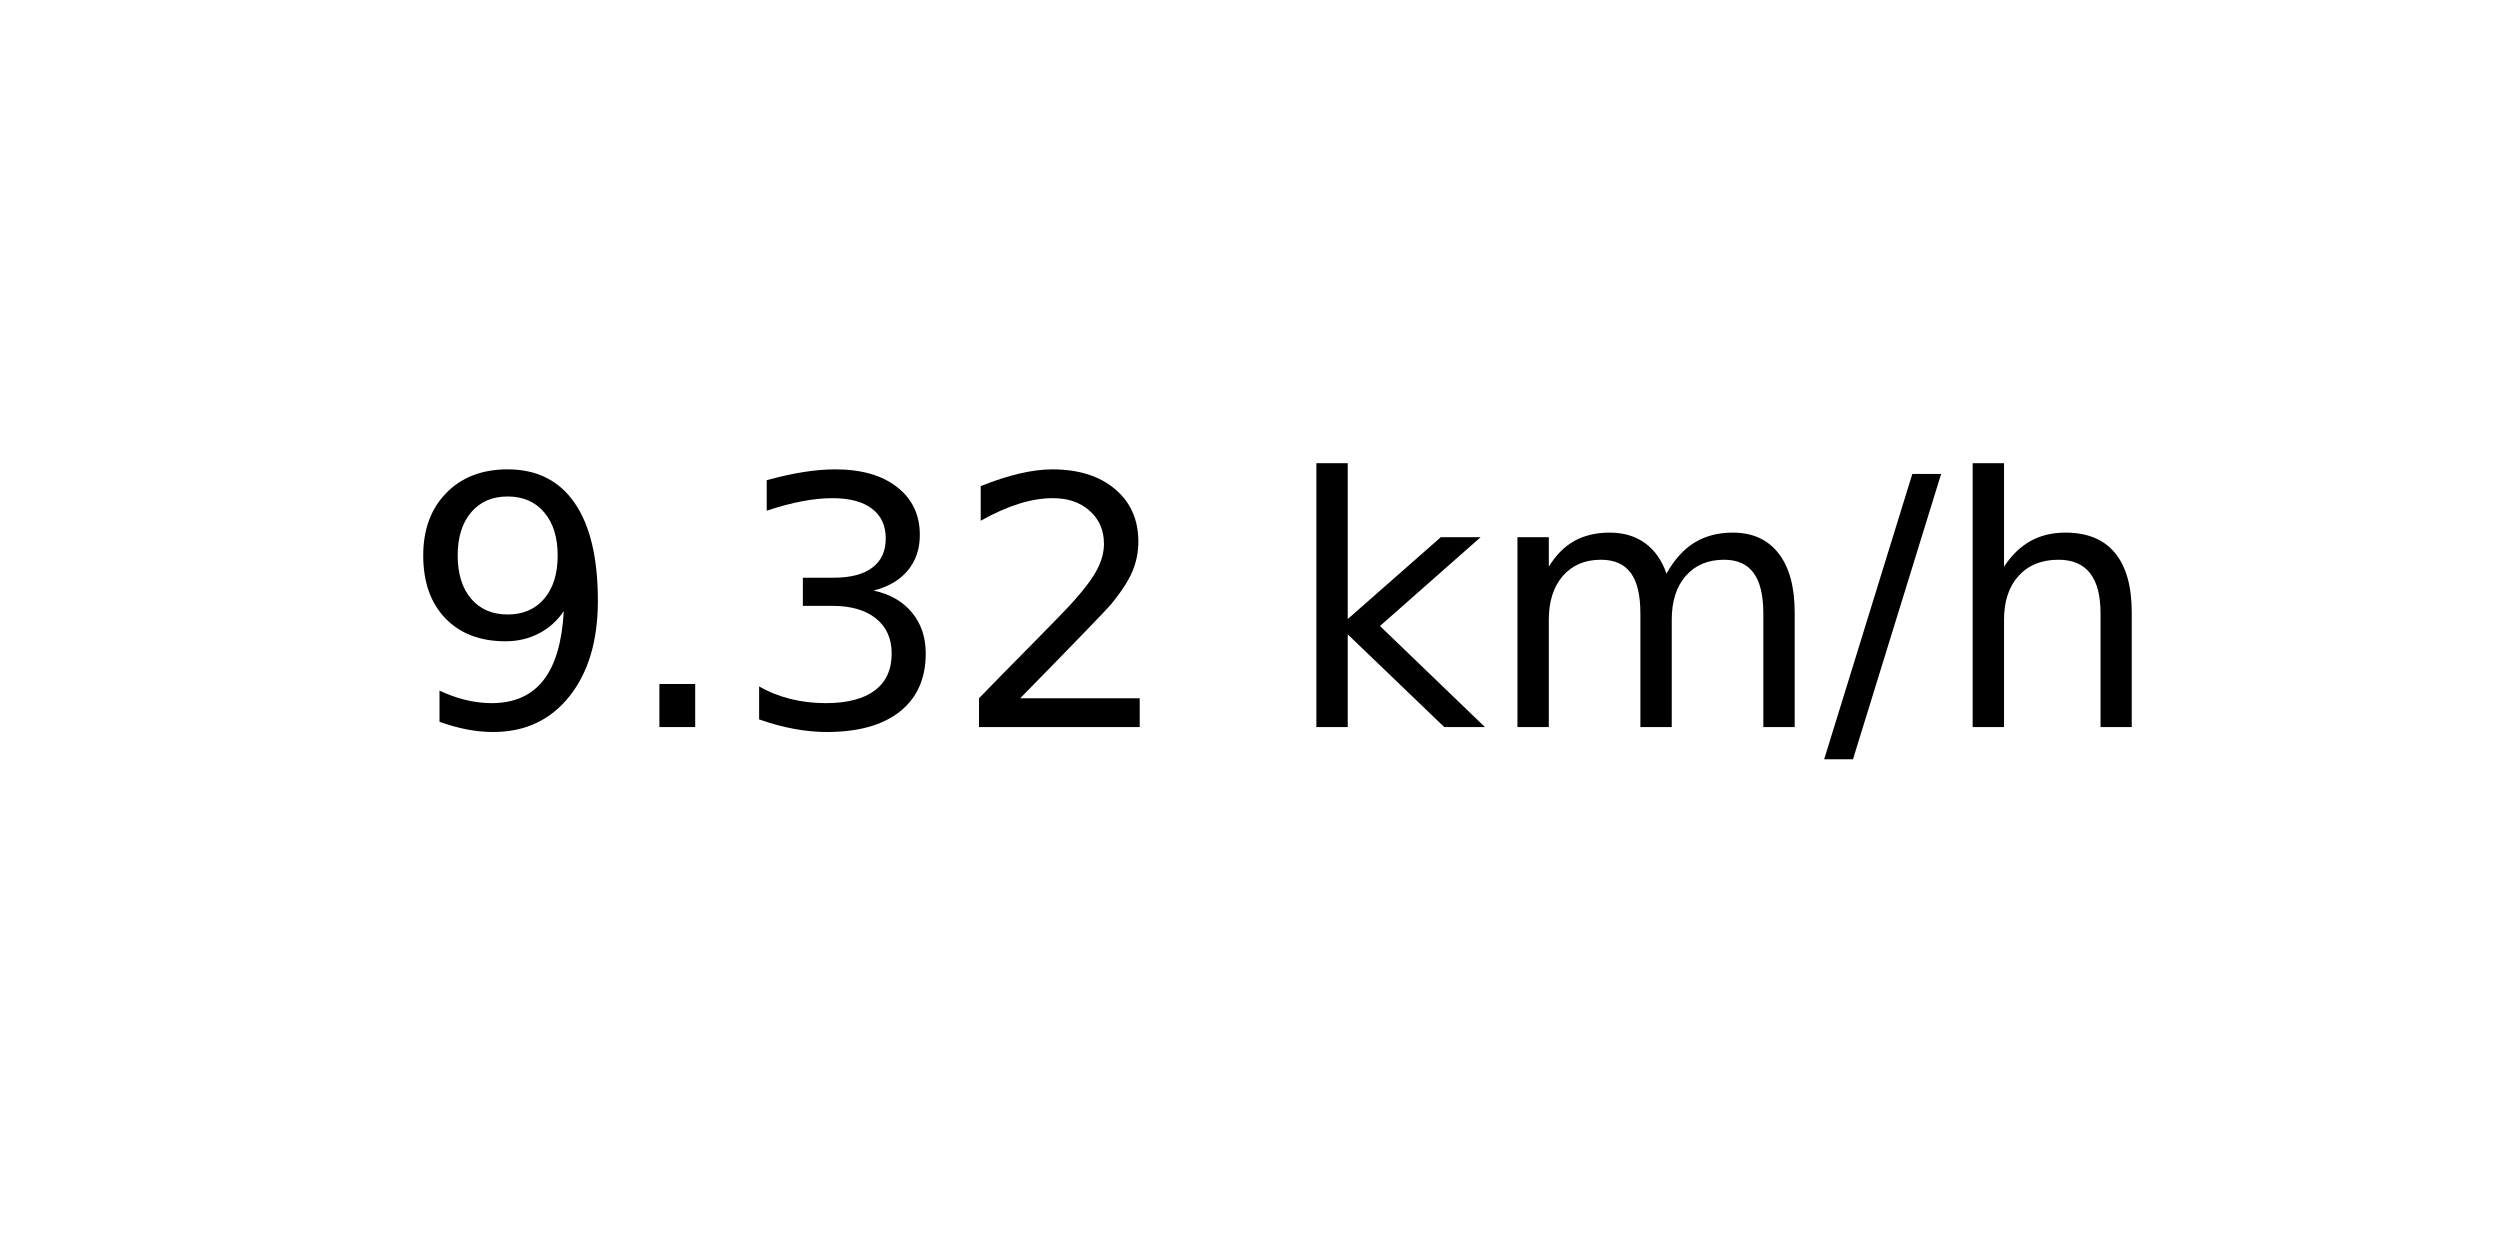
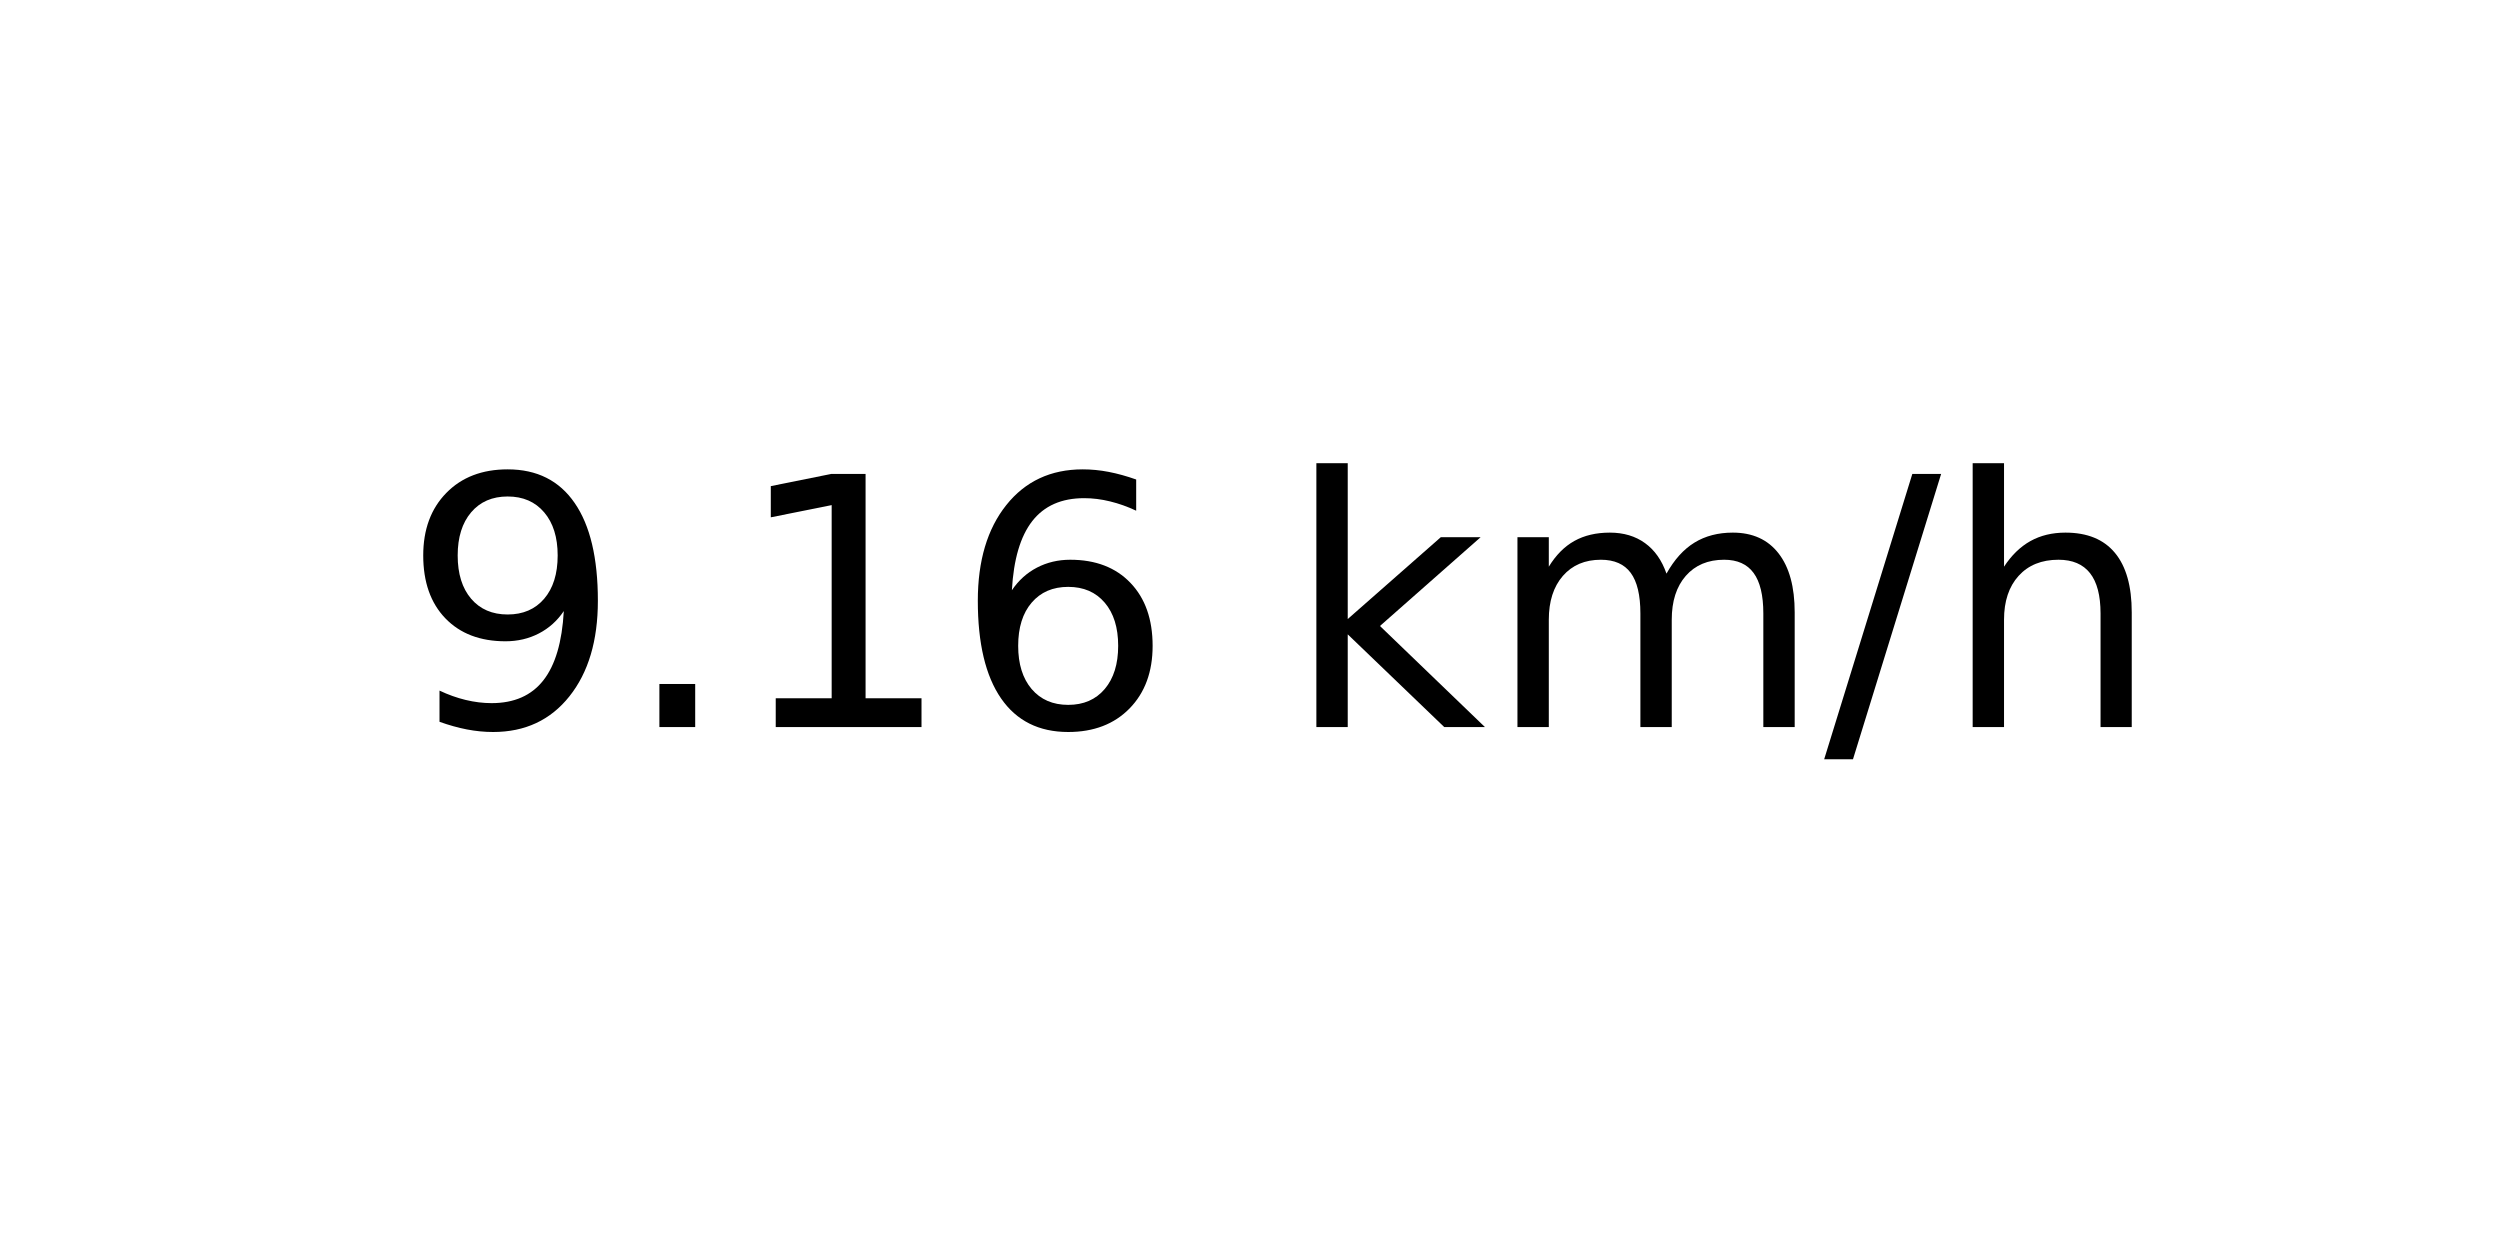
<svg xmlns="http://www.w3.org/2000/svg" xmlns:xlink="http://www.w3.org/1999/xlink" width="72pt" height="36pt" viewBox="0 0 72 36" version="1.1">
  <defs>
    <style type="text/css">*{stroke-linejoin: round; stroke-linecap: butt}</style>
  </defs>
  <g id="figure_1">
    <g id="axes_1">
      <g id="text_1">
        <g transform="translate(11.55937 20.93937) scale(0.1 -0.1)">
          <defs>
            <path id="DejaVuSans-39" d="M 703 97  L 703 672  Q 941 559 1184 500  Q 1428 441 1663 441  Q 2288 441 2617 861  Q 2947 1281 2994 2138  Q 2813 1869 2534 1725  Q 2256 1581 1919 1581  Q 1219 1581 811 2004  Q 403 2428 403 3163  Q 403 3881 828 4315  Q 1253 4750 1959 4750  Q 2769 4750 3195 4129  Q 3622 3509 3622 2328  Q 3622 1225 3098 567  Q 2575 -91 1691 -91  Q 1453 -91 1209 -44  Q 966 3 703 97  z M 1959 2075  Q 2384 2075 2632 2365  Q 2881 2656 2881 3163  Q 2881 3666 2632 3958  Q 2384 4250 1959 4250  Q 1534 4250 1286 3958  Q 1038 3666 1038 3163  Q 1038 2656 1286 2365  Q 1534 2075 1959 2075  z " transform="scale(0.015625)" />
            <path id="DejaVuSans-2e" d="M 684 794  L 1344 794  L 1344 0  L 684 0  L 684 794  z " transform="scale(0.015625)" />
-             <path id="DejaVuSans-33" d="M 2597 2516  Q 3050 2419 3304 2112  Q 3559 1806 3559 1356  Q 3559 666 3084 287  Q 2609 -91 1734 -91  Q 1441 -91 1130 -33  Q 819 25 488 141  L 488 750  Q 750 597 1062 519  Q 1375 441 1716 441  Q 2309 441 2620 675  Q 2931 909 2931 1356  Q 2931 1769 2642 2001  Q 2353 2234 1838 2234  L 1294 2234  L 1294 2753  L 1863 2753  Q 2328 2753 2575 2939  Q 2822 3125 2822 3475  Q 2822 3834 2567 4026  Q 2313 4219 1838 4219  Q 1578 4219 1281 4162  Q 984 4106 628 3988  L 628 4550  Q 988 4650 1302 4700  Q 1616 4750 1894 4750  Q 2613 4750 3031 4423  Q 3450 4097 3450 3541  Q 3450 3153 3228 2886  Q 3006 2619 2597 2516  z " transform="scale(0.015625)" />
-             <path id="DejaVuSans-32" d="M 1228 531  L 3431 531  L 3431 0  L 469 0  L 469 531  Q 828 903 1448 1529  Q 2069 2156 2228 2338  Q 2531 2678 2651 2914  Q 2772 3150 2772 3378  Q 2772 3750 2511 3984  Q 2250 4219 1831 4219  Q 1534 4219 1204 4116  Q 875 4013 500 3803  L 500 4441  Q 881 4594 1212 4672  Q 1544 4750 1819 4750  Q 2544 4750 2975 4387  Q 3406 4025 3406 3419  Q 3406 3131 3298 2873  Q 3191 2616 2906 2266  Q 2828 2175 2409 1742  Q 1991 1309 1228 531  z " transform="scale(0.015625)" />
+             <path id="DejaVuSans-31" d="M 794 531  L 1825 531  L 1825 4091  L 703 3866  L 703 4441  L 1819 4666  L 2450 4666  L 2450 531  L 3481 531  L 3481 0  L 794 0  L 794 531  z " transform="scale(0.015625)" />
+             <path id="DejaVuSans-36" d="M 2113 2584  Q 1688 2584 1439 2293  Q 1191 2003 1191 1497  Q 1191 994 1439 701  Q 1688 409 2113 409  Q 2538 409 2786 701  Q 3034 994 3034 1497  Q 3034 2003 2786 2293  Q 2538 2584 2113 2584  z M 3366 4563  L 3366 3988  Q 3128 4100 2886 4159  Q 2644 4219 2406 4219  Q 1781 4219 1451 3797  Q 1122 3375 1075 2522  Q 1259 2794 1537 2939  Q 1816 3084 2150 3084  Q 2853 3084 3261 2657  Q 3669 2231 3669 1497  Q 3669 778 3244 343  Q 2819 -91 2113 -91  Q 1303 -91 875 529  Q 447 1150 447 2328  Q 447 3434 972 4092  Q 1497 4750 2381 4750  Q 2619 4750 2861 4703  Q 3103 4656 3366 4563  z " transform="scale(0.015625)" />
            <path id="DejaVuSans-20" transform="scale(0.015625)" />
            <path id="DejaVuSans-6b" d="M 581 4863  L 1159 4863  L 1159 1991  L 2875 3500  L 3609 3500  L 1753 1863  L 3688 0  L 2938 0  L 1159 1709  L 1159 0  L 581 0  L 581 4863  z " transform="scale(0.015625)" />
            <path id="DejaVuSans-6d" d="M 3328 2828  Q 3544 3216 3844 3400  Q 4144 3584 4550 3584  Q 5097 3584 5394 3201  Q 5691 2819 5691 2113  L 5691 0  L 5113 0  L 5113 2094  Q 5113 2597 4934 2840  Q 4756 3084 4391 3084  Q 3944 3084 3684 2787  Q 3425 2491 3425 1978  L 3425 0  L 2847 0  L 2847 2094  Q 2847 2600 2669 2842  Q 2491 3084 2119 3084  Q 1678 3084 1418 2786  Q 1159 2488 1159 1978  L 1159 0  L 581 0  L 581 3500  L 1159 3500  L 1159 2956  Q 1356 3278 1631 3431  Q 1906 3584 2284 3584  Q 2666 3584 2933 3390  Q 3200 3197 3328 2828  z " transform="scale(0.015625)" />
            <path id="DejaVuSans-2f" d="M 1625 4666  L 2156 4666  L 531 -594  L 0 -594  L 1625 4666  z " transform="scale(0.015625)" />
            <path id="DejaVuSans-68" d="M 3513 2113  L 3513 0  L 2938 0  L 2938 2094  Q 2938 2591 2744 2837  Q 2550 3084 2163 3084  Q 1697 3084 1428 2787  Q 1159 2491 1159 1978  L 1159 0  L 581 0  L 581 4863  L 1159 4863  L 1159 2956  Q 1366 3272 1645 3428  Q 1925 3584 2291 3584  Q 2894 3584 3203 3211  Q 3513 2838 3513 2113  z " transform="scale(0.015625)" />
          </defs>
          <use xlink:href="#DejaVuSans-39" />
          <use xlink:href="#DejaVuSans-2e" x="63.623" />
-           <use xlink:href="#DejaVuSans-33" x="95.41" />
-           <use xlink:href="#DejaVuSans-32" x="159.033" />
+           <use xlink:href="#DejaVuSans-31" x="95.41" />
+           <use xlink:href="#DejaVuSans-36" x="159.033" />
          <use xlink:href="#DejaVuSans-20" x="222.656" />
          <use xlink:href="#DejaVuSans-6b" x="254.443" />
          <use xlink:href="#DejaVuSans-6d" x="312.354" />
          <use xlink:href="#DejaVuSans-2f" x="409.766" />
          <use xlink:href="#DejaVuSans-68" x="443.457" />
        </g>
      </g>
    </g>
  </g>
</svg>
